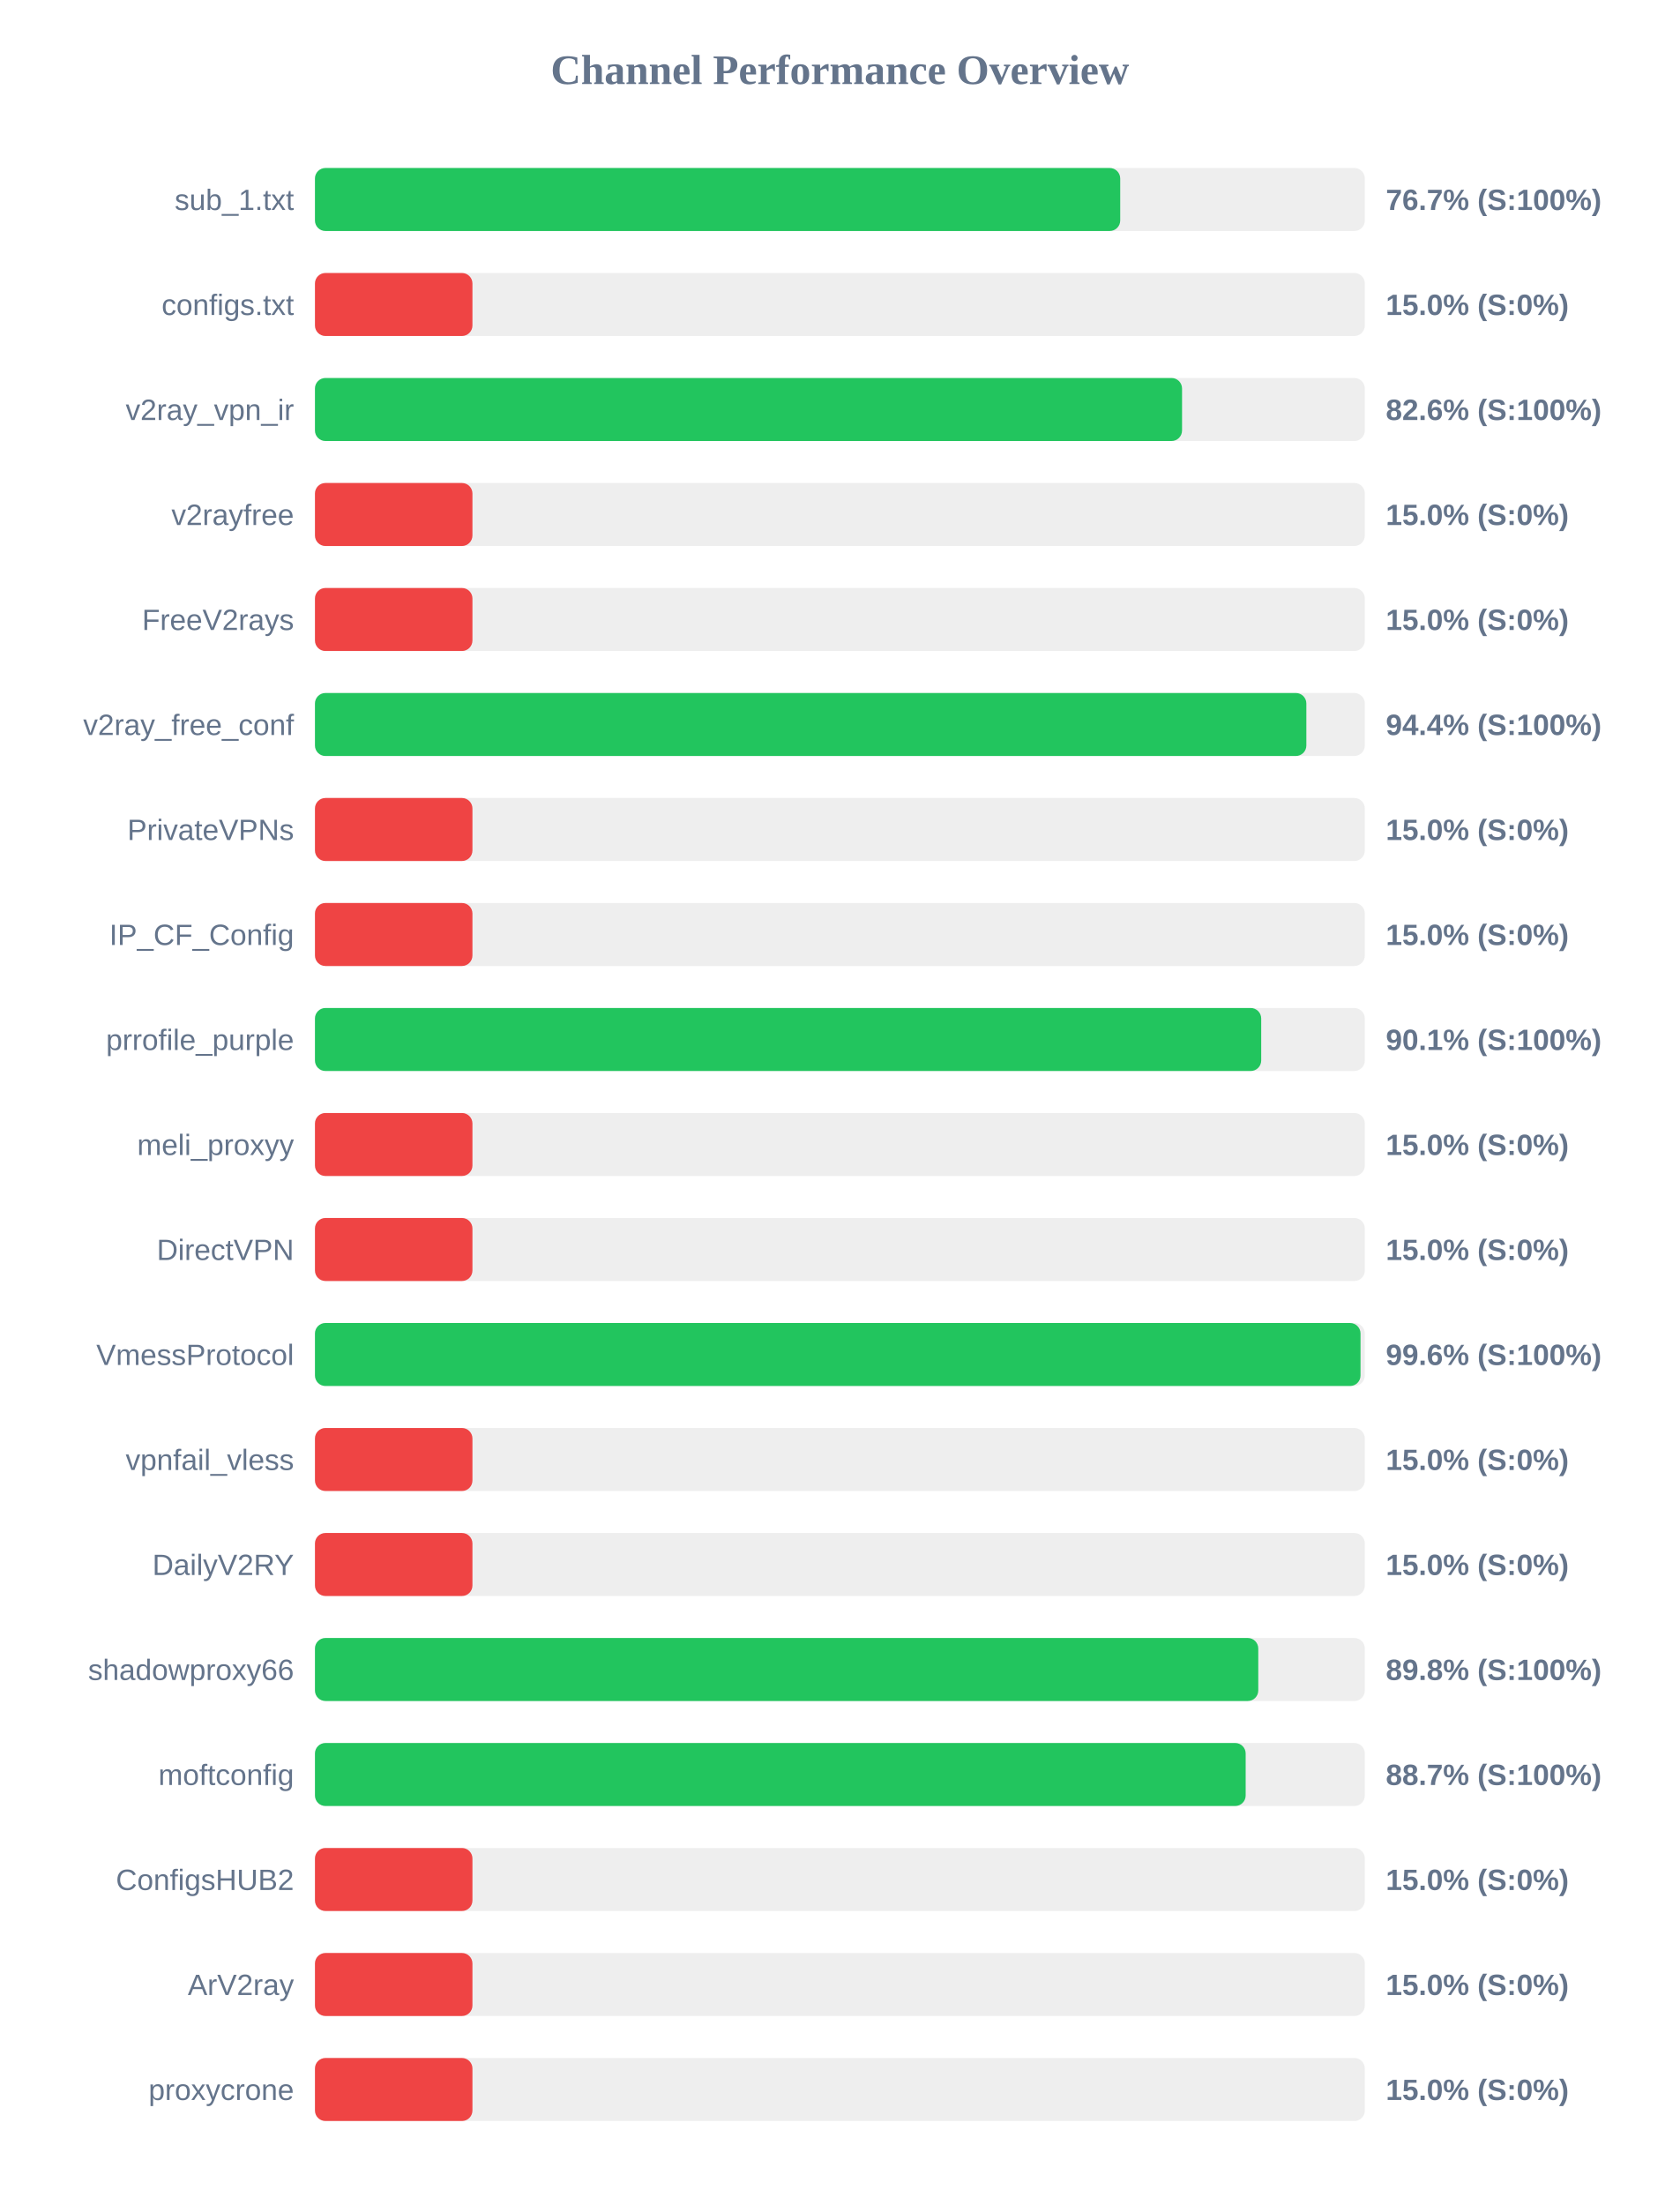
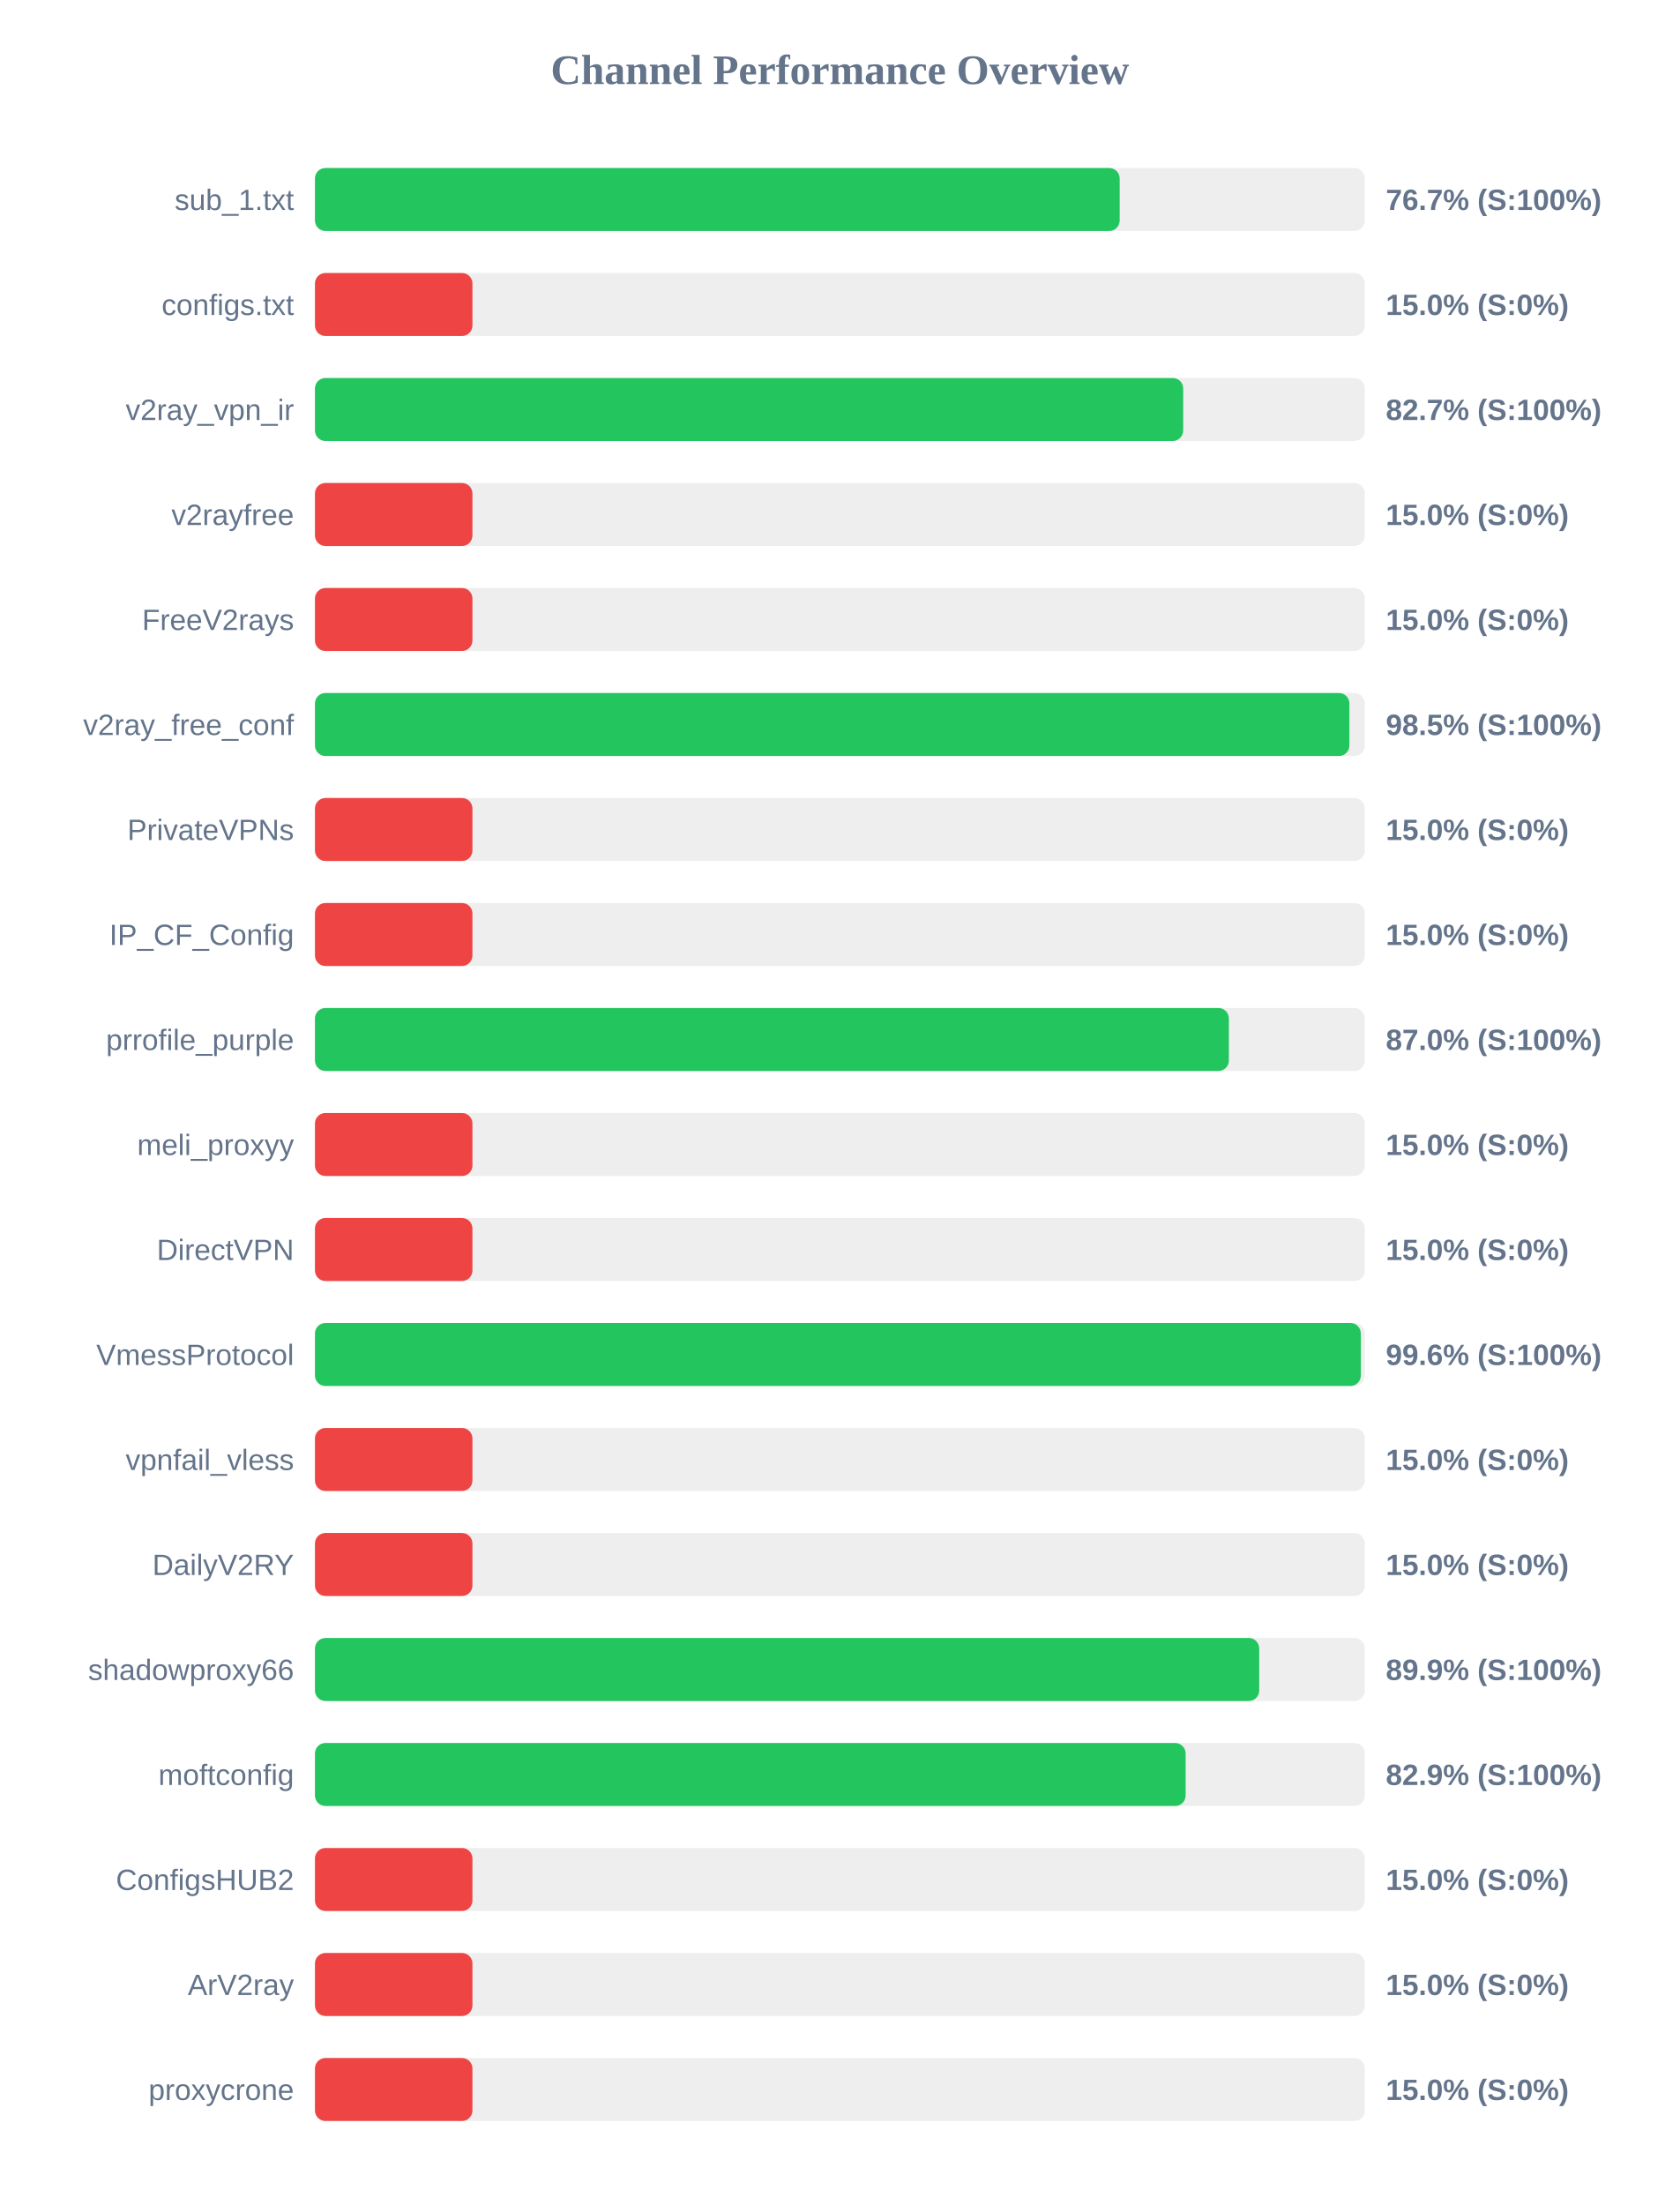
<svg xmlns="http://www.w3.org/2000/svg" width="800" height="1050" version="1.1">
  <style>
        .row { font: 14px Arial; fill: #64748b; }
        .score { font: bold 14px Arial; fill: #64748b; }
    </style>
  <text x="400" y="40" text-anchor="middle" font-size="20px" font-weight="bold" fill="#64748b">Channel Performance Overview</text>
  <rect x="150" y="80" width="500" height="30" fill="#eee" rx="5" />
-   <rect x="150" y="80" width="383.5" height="30" fill="#22c55e" rx="5" />
+   <rect x="150" y="80" width="383.25" height="30" fill="#22c55e" rx="5" />
  <text x="140" y="100" text-anchor="end" class="row">sub_1.txt</text>
  <text x="660" y="100" text-anchor="start" class="score">76.7% (S:100%)</text>
  <rect x="150" y="130" width="500" height="30" fill="#eee" rx="5" />
  <rect x="150" y="130" width="75.0" height="30" fill="#ef4444" rx="5" />
  <text x="140" y="150" text-anchor="end" class="row">configs.txt</text>
  <text x="660" y="150" text-anchor="start" class="score">15.0% (S:0%)</text>
  <rect x="150" y="180" width="500" height="30" fill="#eee" rx="5" />
-   <rect x="150" y="180" width="412.95" height="30" fill="#22c55e" rx="5" />
+   <rect x="150" y="180" width="413.5" height="30" fill="#22c55e" rx="5" />
  <text x="140" y="200" text-anchor="end" class="row">v2ray_vpn_ir</text>
-   <text x="660" y="200" text-anchor="start" class="score">82.6% (S:100%)</text>
+   <text x="660" y="200" text-anchor="start" class="score">82.7% (S:100%)</text>
  <rect x="150" y="230" width="500" height="30" fill="#eee" rx="5" />
  <rect x="150" y="230" width="75.0" height="30" fill="#ef4444" rx="5" />
  <text x="140" y="250" text-anchor="end" class="row">v2rayfree</text>
  <text x="660" y="250" text-anchor="start" class="score">15.0% (S:0%)</text>
  <rect x="150" y="280" width="500" height="30" fill="#eee" rx="5" />
  <rect x="150" y="280" width="75.0" height="30" fill="#ef4444" rx="5" />
  <text x="140" y="300" text-anchor="end" class="row">FreeV2rays</text>
  <text x="660" y="300" text-anchor="start" class="score">15.0% (S:0%)</text>
  <rect x="150" y="330" width="500" height="30" fill="#eee" rx="5" />
-   <rect x="150" y="330" width="472.15" height="30" fill="#22c55e" rx="5" />
+   <rect x="150" y="330" width="492.65" height="30" fill="#22c55e" rx="5" />
  <text x="140" y="350" text-anchor="end" class="row">v2ray_free_conf</text>
-   <text x="660" y="350" text-anchor="start" class="score">94.4% (S:100%)</text>
+   <text x="660" y="350" text-anchor="start" class="score">98.5% (S:100%)</text>
  <rect x="150" y="380" width="500" height="30" fill="#eee" rx="5" />
  <rect x="150" y="380" width="75.0" height="30" fill="#ef4444" rx="5" />
  <text x="140" y="400" text-anchor="end" class="row">PrivateVPNs</text>
  <text x="660" y="400" text-anchor="start" class="score">15.0% (S:0%)</text>
  <rect x="150" y="430" width="500" height="30" fill="#eee" rx="5" />
  <rect x="150" y="430" width="75.0" height="30" fill="#ef4444" rx="5" />
  <text x="140" y="450" text-anchor="end" class="row">IP_CF_Config</text>
  <text x="660" y="450" text-anchor="start" class="score">15.0% (S:0%)</text>
  <rect x="150" y="480" width="500" height="30" fill="#eee" rx="5" />
-   <rect x="150" y="480" width="450.65" height="30" fill="#22c55e" rx="5" />
+   <rect x="150" y="480" width="435.25" height="30" fill="#22c55e" rx="5" />
  <text x="140" y="500" text-anchor="end" class="row">prrofile_purple</text>
-   <text x="660" y="500" text-anchor="start" class="score">90.1% (S:100%)</text>
+   <text x="660" y="500" text-anchor="start" class="score">87.0% (S:100%)</text>
  <rect x="150" y="530" width="500" height="30" fill="#eee" rx="5" />
  <rect x="150" y="530" width="75.0" height="30" fill="#ef4444" rx="5" />
  <text x="140" y="550" text-anchor="end" class="row">meli_proxyy</text>
  <text x="660" y="550" text-anchor="start" class="score">15.0% (S:0%)</text>
  <rect x="150" y="580" width="500" height="30" fill="#eee" rx="5" />
  <rect x="150" y="580" width="75.0" height="30" fill="#ef4444" rx="5" />
  <text x="140" y="600" text-anchor="end" class="row">DirectVPN</text>
  <text x="660" y="600" text-anchor="start" class="score">15.0% (S:0%)</text>
  <rect x="150" y="630" width="500" height="30" fill="#eee" rx="5" />
-   <rect x="150" y="630" width="497.95" height="30" fill="#22c55e" rx="5" />
+   <rect x="150" y="630" width="498.1" height="30" fill="#22c55e" rx="5" />
  <text x="140" y="650" text-anchor="end" class="row">VmessProtocol</text>
  <text x="660" y="650" text-anchor="start" class="score">99.6% (S:100%)</text>
  <rect x="150" y="680" width="500" height="30" fill="#eee" rx="5" />
  <rect x="150" y="680" width="75.0" height="30" fill="#ef4444" rx="5" />
  <text x="140" y="700" text-anchor="end" class="row">vpnfail_vless</text>
  <text x="660" y="700" text-anchor="start" class="score">15.0% (S:0%)</text>
  <rect x="150" y="730" width="500" height="30" fill="#eee" rx="5" />
  <rect x="150" y="730" width="75.0" height="30" fill="#ef4444" rx="5" />
  <text x="140" y="750" text-anchor="end" class="row">DailyV2RY</text>
  <text x="660" y="750" text-anchor="start" class="score">15.0% (S:0%)</text>
  <rect x="150" y="780" width="500" height="30" fill="#eee" rx="5" />
-   <rect x="150" y="780" width="449.25" height="30" fill="#22c55e" rx="5" />
+   <rect x="150" y="780" width="449.7" height="30" fill="#22c55e" rx="5" />
  <text x="140" y="800" text-anchor="end" class="row">shadowproxy66</text>
-   <text x="660" y="800" text-anchor="start" class="score">89.8% (S:100%)</text>
+   <text x="660" y="800" text-anchor="start" class="score">89.9% (S:100%)</text>
  <rect x="150" y="830" width="500" height="30" fill="#eee" rx="5" />
-   <rect x="150" y="830" width="443.25" height="30" fill="#22c55e" rx="5" />
+   <rect x="150" y="830" width="414.65" height="30" fill="#22c55e" rx="5" />
  <text x="140" y="850" text-anchor="end" class="row">moftconfig</text>
-   <text x="660" y="850" text-anchor="start" class="score">88.7% (S:100%)</text>
+   <text x="660" y="850" text-anchor="start" class="score">82.9% (S:100%)</text>
  <rect x="150" y="880" width="500" height="30" fill="#eee" rx="5" />
  <rect x="150" y="880" width="75.0" height="30" fill="#ef4444" rx="5" />
  <text x="140" y="900" text-anchor="end" class="row">ConfigsHUB2</text>
  <text x="660" y="900" text-anchor="start" class="score">15.0% (S:0%)</text>
  <rect x="150" y="930" width="500" height="30" fill="#eee" rx="5" />
  <rect x="150" y="930" width="75.0" height="30" fill="#ef4444" rx="5" />
  <text x="140" y="950" text-anchor="end" class="row">ArV2ray</text>
  <text x="660" y="950" text-anchor="start" class="score">15.0% (S:0%)</text>
  <rect x="150" y="980" width="500" height="30" fill="#eee" rx="5" />
  <rect x="150" y="980" width="75.0" height="30" fill="#ef4444" rx="5" />
  <text x="140" y="1000" text-anchor="end" class="row">proxycrone</text>
  <text x="660" y="1000" text-anchor="start" class="score">15.0% (S:0%)</text>
</svg>
